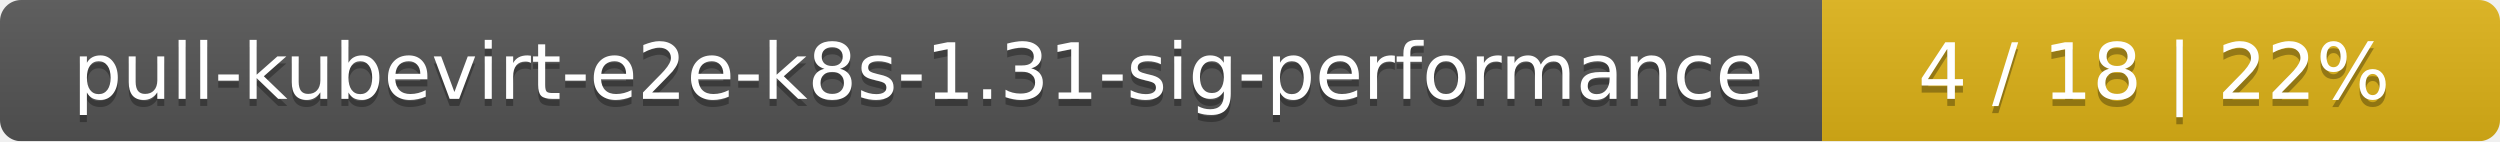
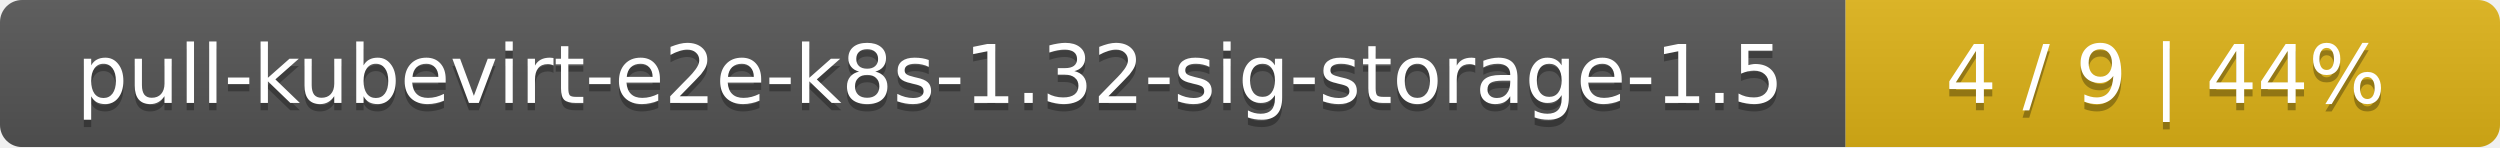
- <svg xmlns="http://www.w3.org/2000/svg" width="354" height="20">
+ <svg xmlns="http://www.w3.org/2000/svg" width="340" height="20">
  <linearGradient id="smooth" x2="0" y2="100%">
    <stop offset="0" stop-color="#bbb" stop-opacity=".1" />
    <stop offset="1" stop-opacity=".1" />
  </linearGradient>
  <mask id="round">
-     <rect width="354" height="20" rx="3" fill="#fff" />
+     <rect width="340" height="20" rx="3" fill="#fff" />
  </mask>
  <g mask="url(#round)">
-     <rect width="258" height="20" fill="#555" />
-     <rect x="258" width="96" height="20" fill="#dfb317" />
-     <rect width="354" height="20" fill="url(#smooth)" />
+     <rect width="251" height="20" fill="#555" />
+     <rect x="251" width="89" height="20" fill="#dfb317" />
+     <rect width="340" height="20" fill="url(#smooth)" />
  </g>
  <g fill="#fff" text-anchor="middle" font-family="DejaVu Sans,Verdana,Geneva,sans-serif" font-size="11">
-     <text x="130" y="15" fill="#010101" fill-opacity=".3">pull-kubevirt-e2e-k8s-1.31-sig-performance</text>
-     <text x="130" y="14">pull-kubevirt-e2e-k8s-1.31-sig-performance</text>
-     <text x="305" y="15" fill="#010101" fill-opacity=".3">4 / 18    |    22%</text>
-     <text x="305" y="14">4 / 18    |    22%</text>
+     <text x="126.5" y="15" fill="#010101" fill-opacity=".3">pull-kubevirt-e2e-k8s-1.32-sig-storage-1.5</text>
+     <text x="126.5" y="14">pull-kubevirt-e2e-k8s-1.32-sig-storage-1.5</text>
+     <text x="294.5" y="15" fill="#010101" fill-opacity=".3">4 / 9    |    44%</text>
+     <text x="294.5" y="14">4 / 9    |    44%</text>
  </g>
</svg>
